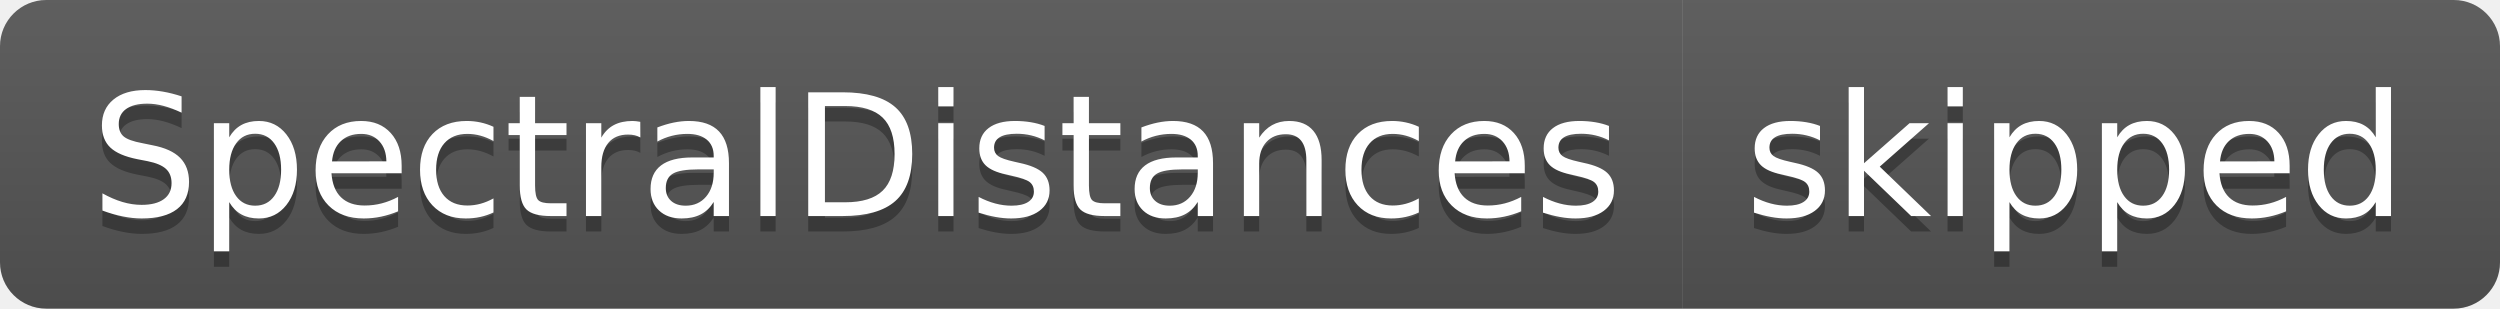
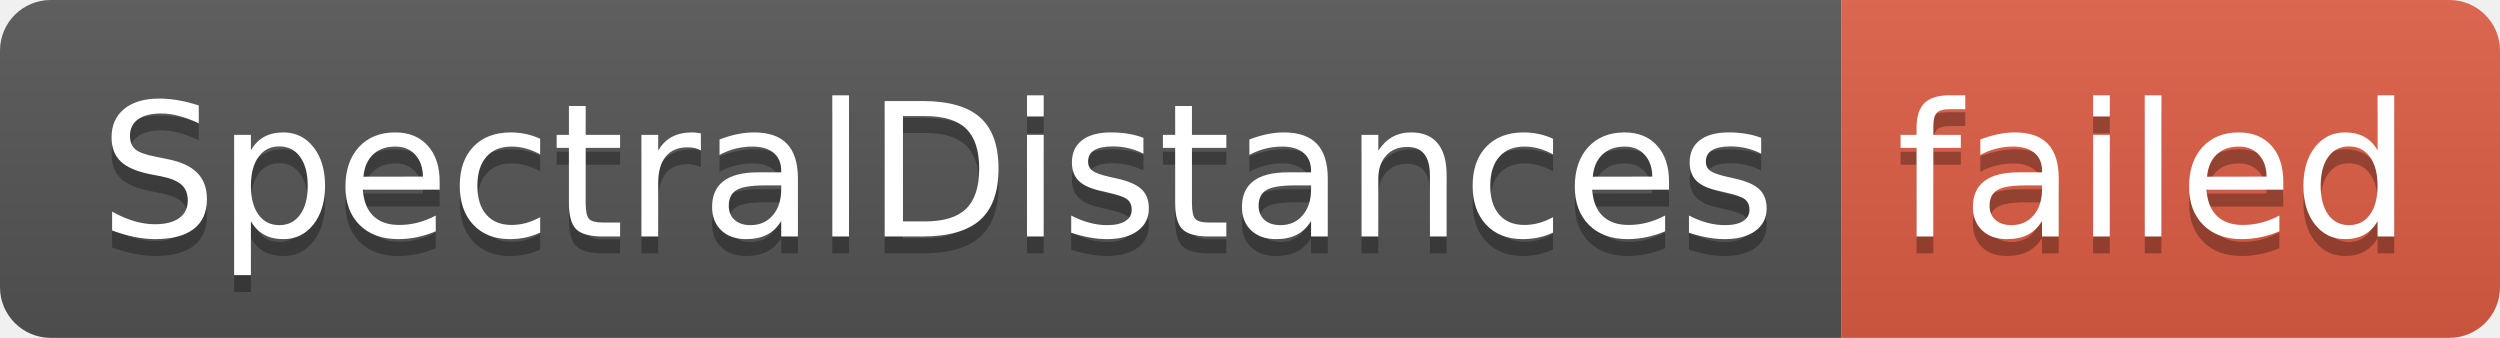
- <svg xmlns="http://www.w3.org/2000/svg" width="162" height="20" role="img" aria-label="SpectralDistances: skipped">
+ <svg xmlns="http://www.w3.org/2000/svg" width="148" height="20" role="img" aria-label="SpectralDistances: failed">
  <linearGradient id="s" x2="0" y2="100%">
    <stop offset="0" stop-color="#bbb" stop-opacity=".1" />
    <stop offset="1" stop-opacity=".1" />
  </linearGradient>
  <clipPath id="r">
-     <rect width="162" height="20" rx="3" fill="#fff" />
+     <rect width="148" height="20" rx="3" fill="#fff" />
  </clipPath>
  <g clip-path="url(#r)">
    <rect width="109" height="20" fill="#555" />
-     <rect x="109" width="53" height="20" fill="#555" />
-     <rect width="162" height="20" fill="url(#s)" />
+     <rect x="109" width="39" height="20" fill="#e05d44" />
+     <rect width="148" height="20" fill="url(#s)" />
  </g>
  <g fill="#fff" text-anchor="middle" font-family="Verdana,Geneva,DejaVu Sans,sans-serif" text-rendering="geometricPrecision" font-size="110">
    <text aria-hidden="true" x="555" y="150" fill="#010101" fill-opacity=".3" transform="scale(.1)" textLength="990">SpectralDistances</text>
    <text x="555" y="140" transform="scale(.1)" fill="#fff" textLength="990">SpectralDistances</text>
-     <text aria-hidden="true" x="1345" y="150" fill="#010101" fill-opacity=".3" transform="scale(.1)" textLength="430">skipped</text>
-     <text x="1345" y="140" transform="scale(.1)" fill="#fff" textLength="430">skipped</text>
+     <text aria-hidden="true" x="1275" y="150" fill="#010101" fill-opacity=".3" transform="scale(.1)" textLength="290">failed</text>
+     <text x="1275" y="140" transform="scale(.1)" fill="#fff" textLength="290">failed</text>
  </g>
</svg>
